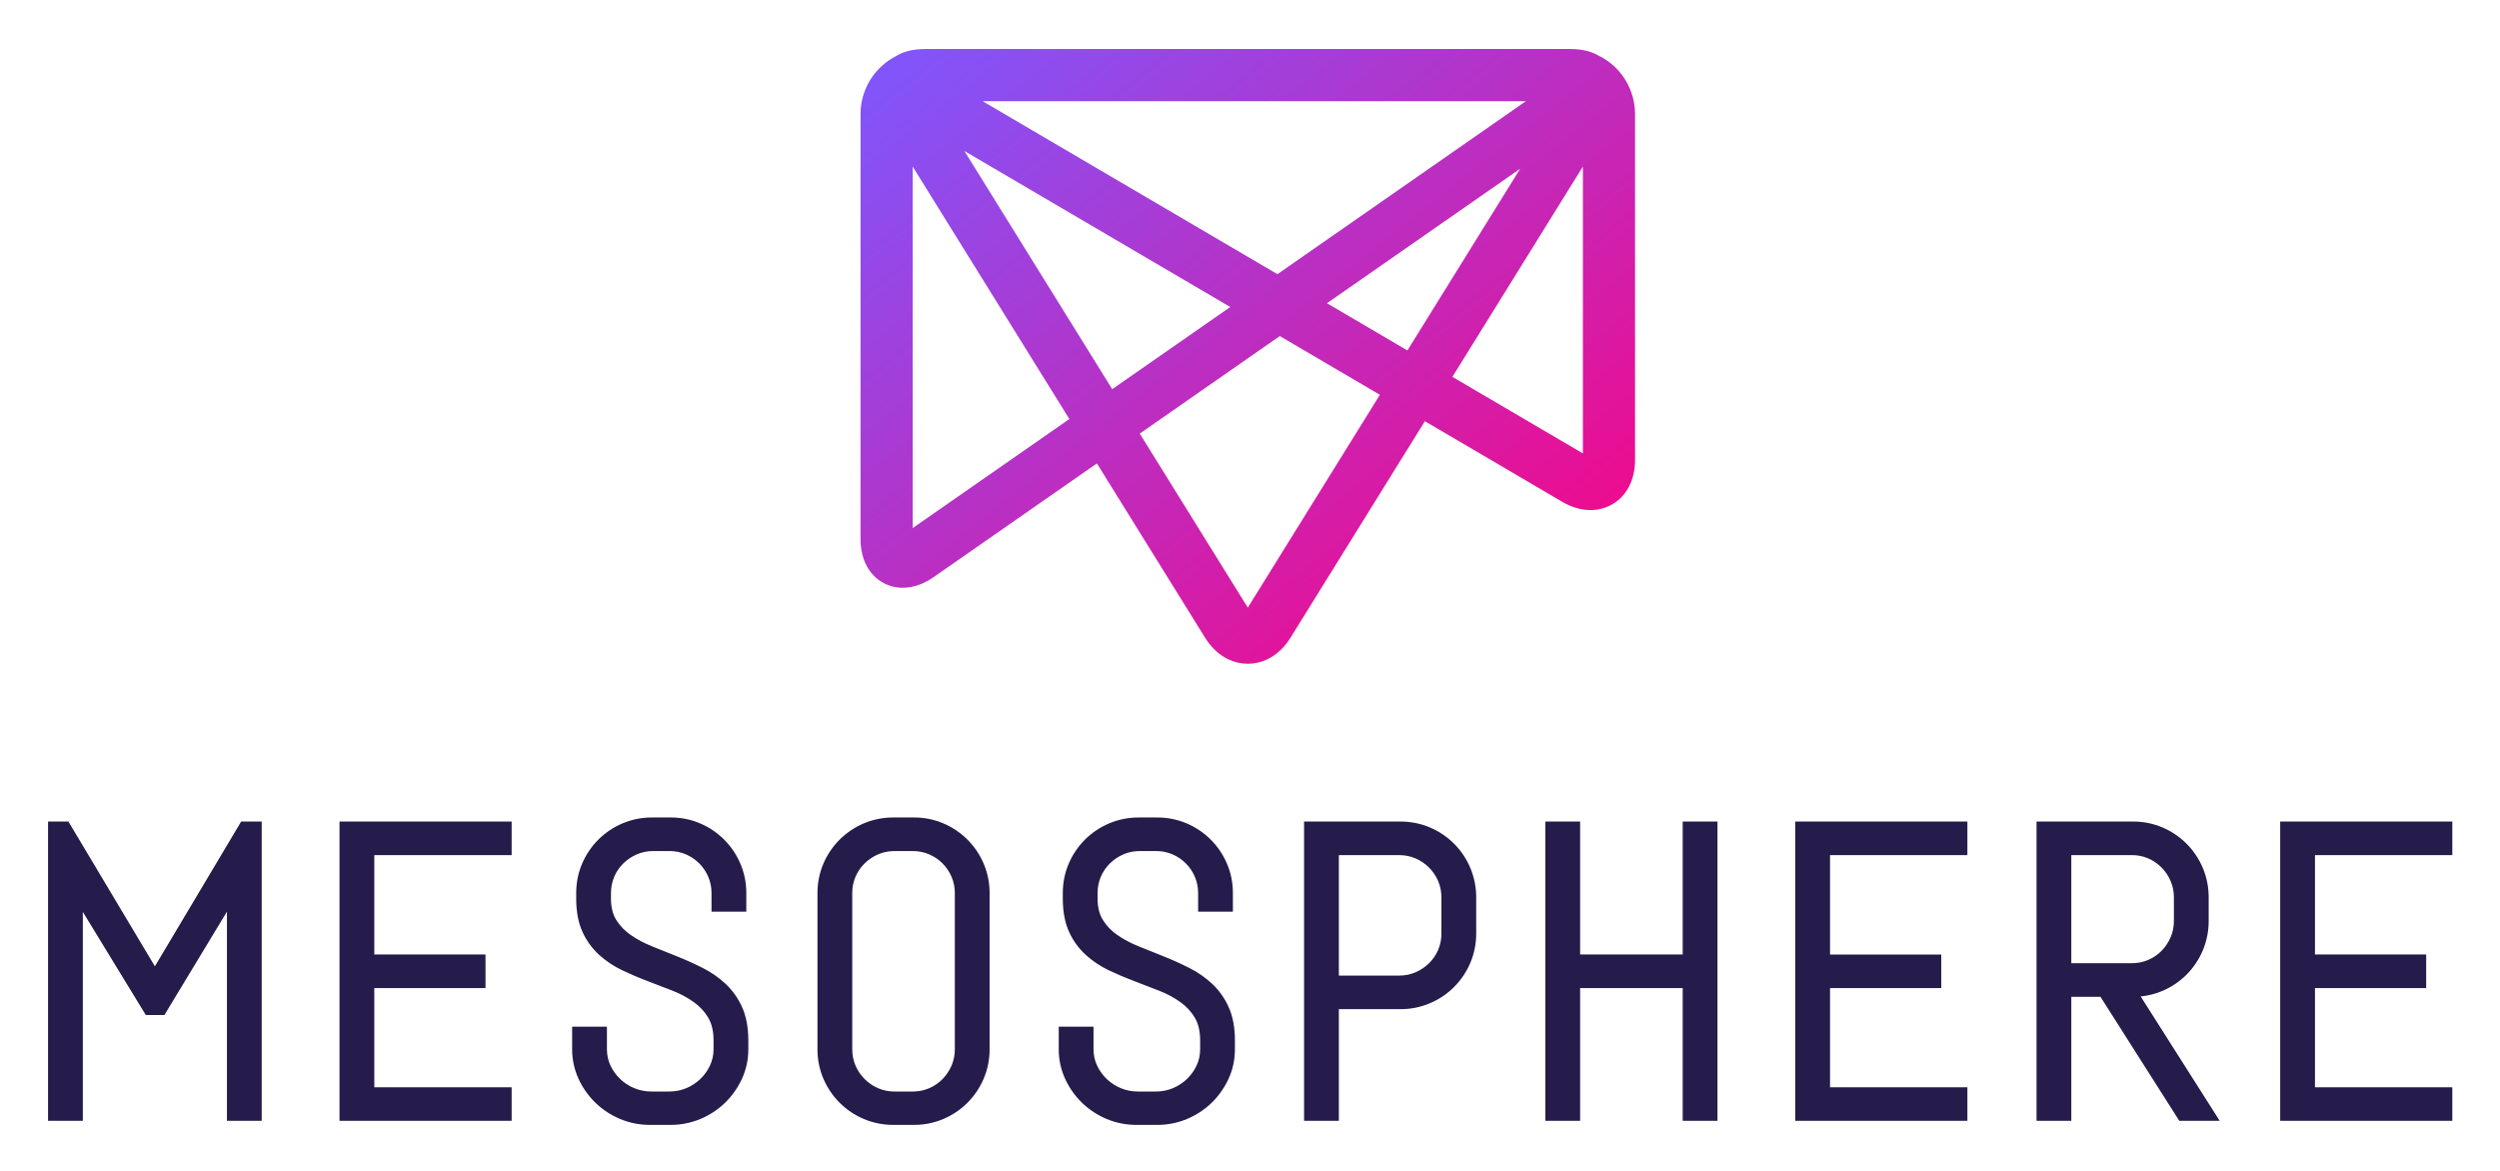
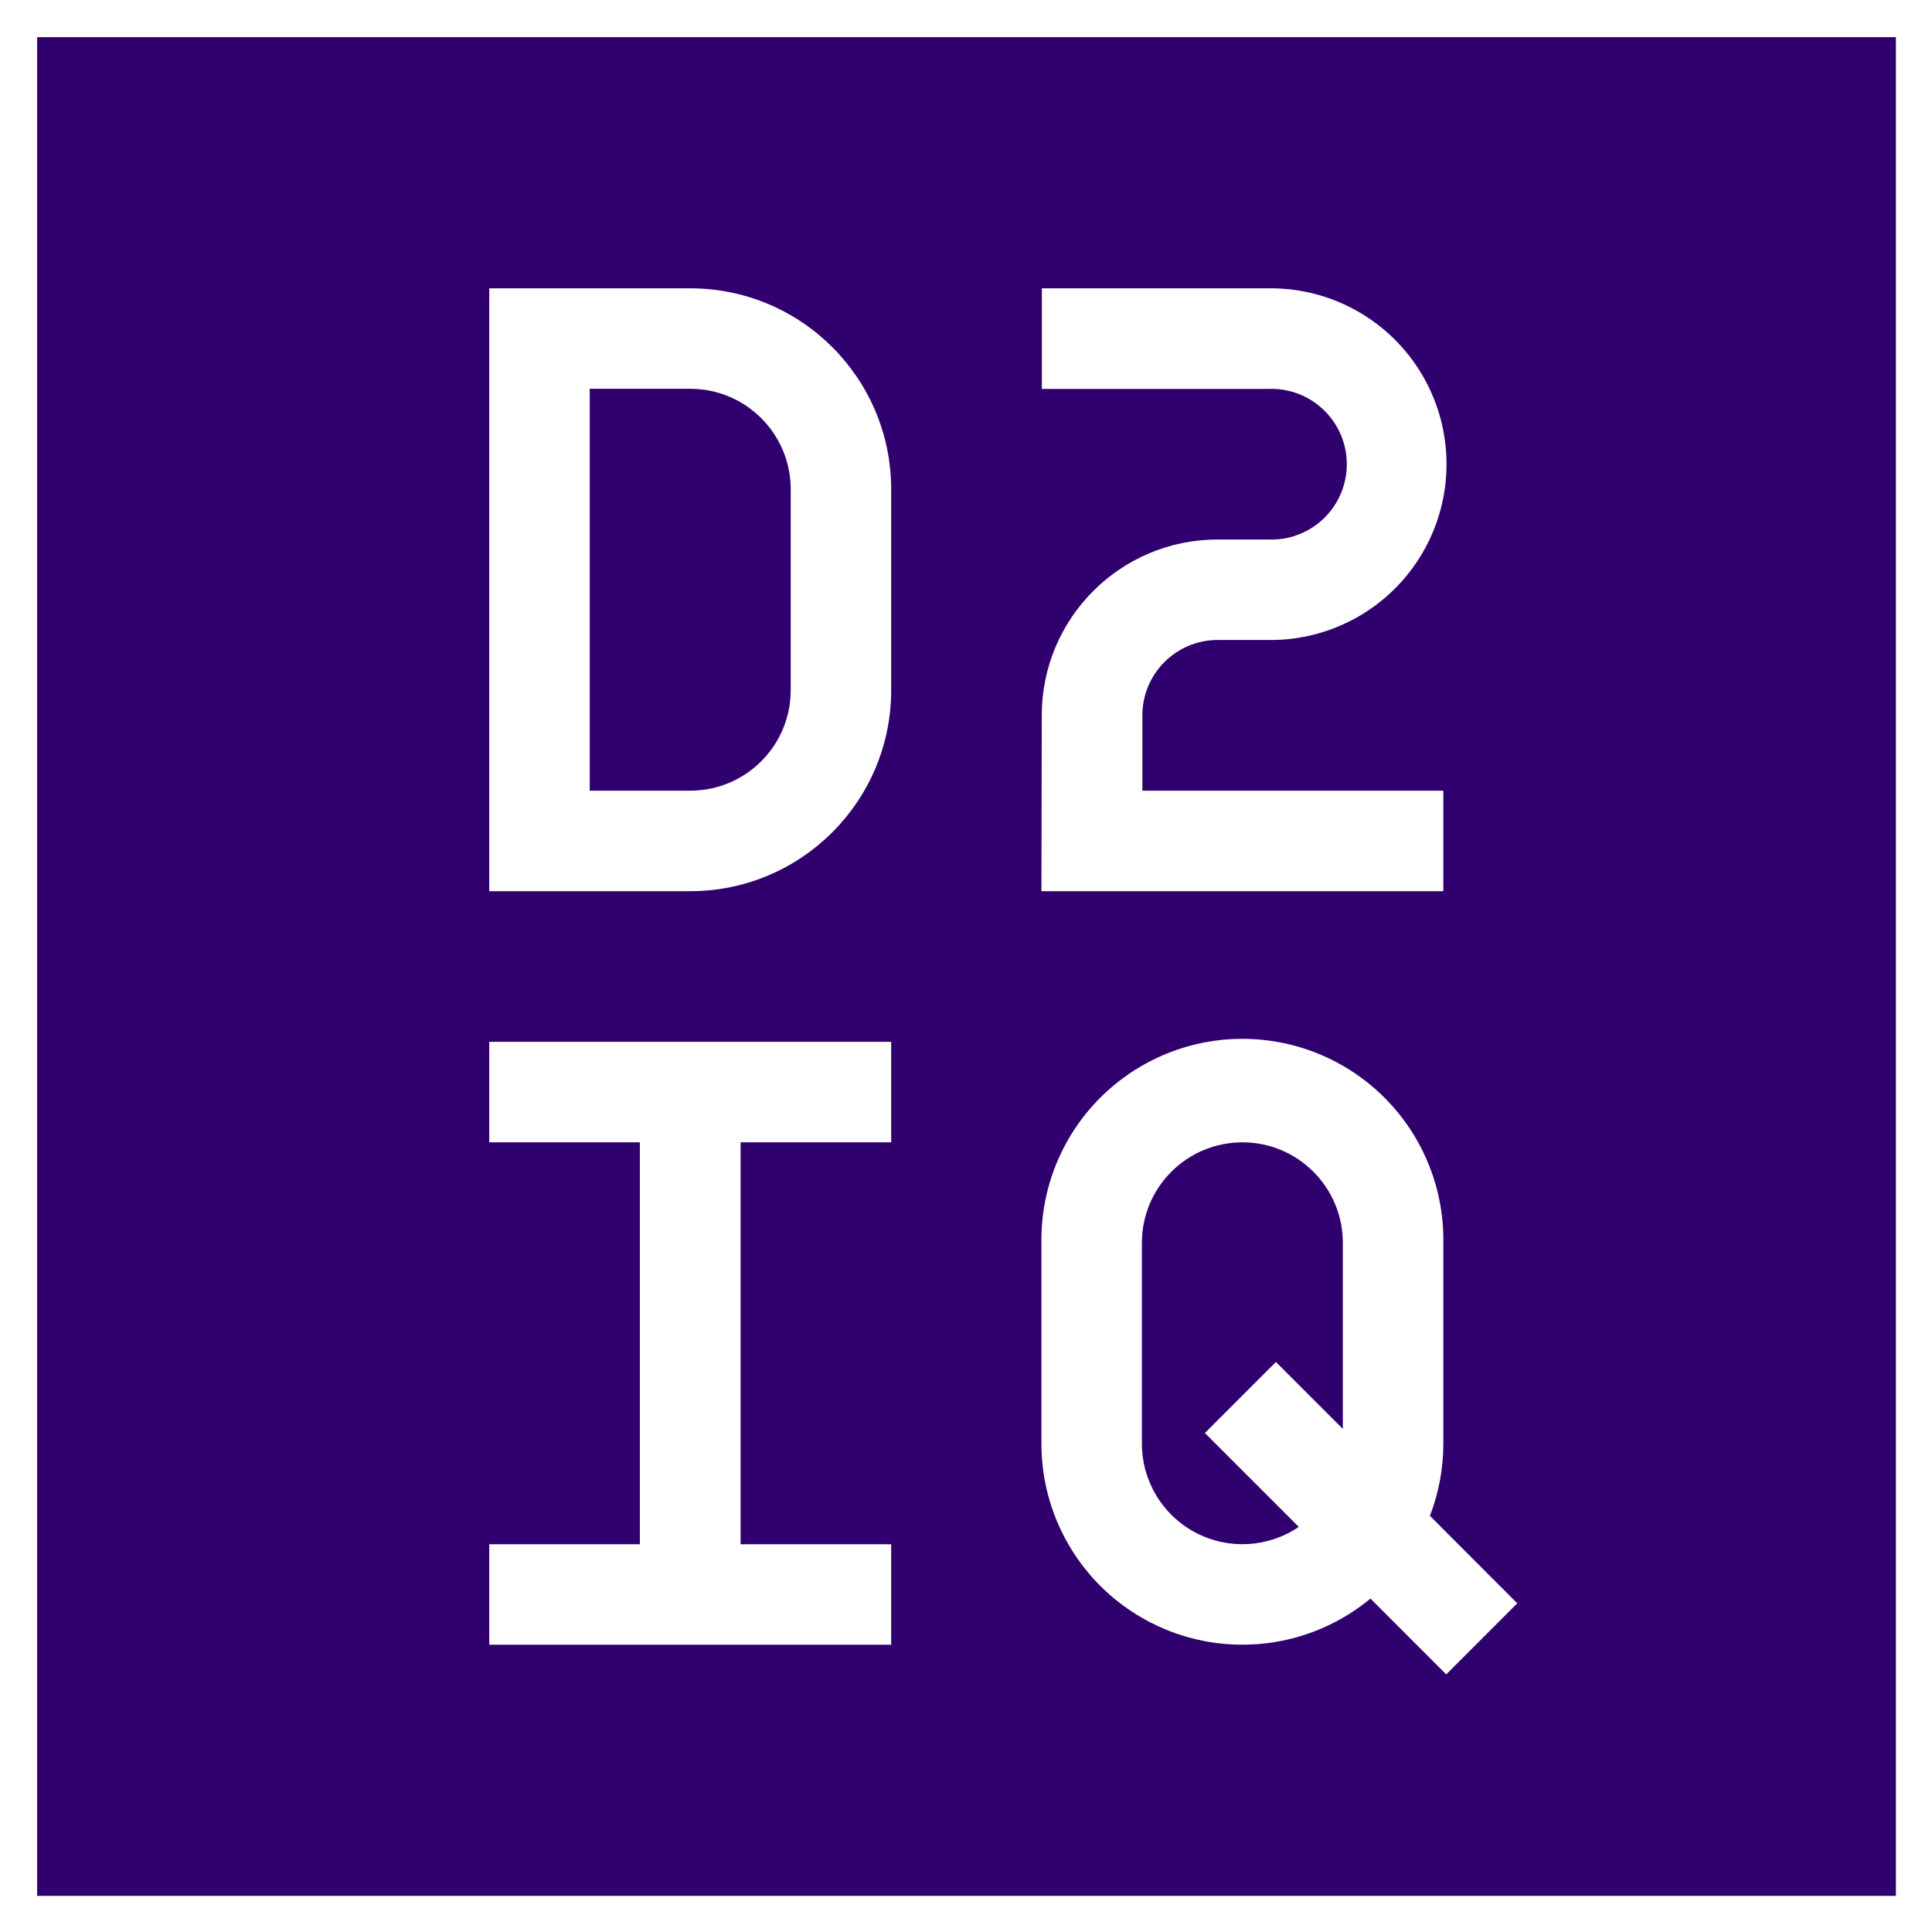
- <svg xmlns="http://www.w3.org/2000/svg" role="img" viewBox="-5.56 -5.31 289.12 135.37">
+ <svg xmlns="http://www.w3.org/2000/svg" role="img" viewBox="-8.63 -8.63 449.02 449.02">
  <defs>
-     <linearGradient id="a" x1="0%" y1="0%" y2="100%">
-       <stop offset="0%" stop-color="#7D58FF" />
-       <stop offset="100%" stop-color="#FF007D" />
-     </linearGradient>
+     <style>.cls-1{fill:#31006f}</style>
  </defs>
-   <g fill="none" fill-rule="evenodd">
-     <path fill="#251C4B" d="M258.245 89.7h19.915v3.882h-15.891v11.493h12.867v3.884h-12.867v11.47h15.891v3.882h-19.915V89.699zm-13.617 19.582a8.439 8.439 0 0 1-2.524.643l9.143 14.386h-4.676l-9.117-14.344h-3.375v14.344h-4.023V89.699h11.164a8.57 8.57 0 0 1 3.408.685 8.858 8.858 0 0 1 2.782 1.876 8.833 8.833 0 0 1 1.876 2.794 8.674 8.674 0 0 1 .684 3.419v2.719a8.67 8.67 0 0 1-.684 3.42 8.838 8.838 0 0 1-1.876 2.794 8.858 8.858 0 0 1-2.782 1.876zm-10.549-3.199h7.001c.677 0 1.316-.128 1.898-.38a4.855 4.855 0 0 0 1.542-1.053 5.128 5.128 0 0 0 1.046-1.559 4.734 4.734 0 0 0 .381-1.899v-2.72a4.73 4.73 0 0 0-.381-1.897 5.132 5.132 0 0 0-1.046-1.56 4.888 4.888 0 0 0-1.542-1.053 4.748 4.748 0 0 0-1.898-.38h-7.001v12.501zM202.142 89.7h19.914v3.883h-15.891v11.493h12.868v3.884h-12.868v11.47h15.891v3.882h-19.914V89.699zm-13.023 0h4.023v34.612h-4.023V108.96h-11.868v15.352h-4.023V89.699h4.023v15.376h11.868V89.7zm-26.452 2.561a8.817 8.817 0 0 1 1.876 2.794 8.675 8.675 0 0 1 .685 3.419v4.172a8.58 8.58 0 0 1-.686 3.41 8.857 8.857 0 0 1-1.875 2.78 8.804 8.804 0 0 1-2.794 1.877 8.665 8.665 0 0 1-3.419.684h-7.117v12.915h-4.023V89.699h11.14c1.204 0 2.354.23 3.419.685a8.804 8.804 0 0 1 2.794 1.876zm-1.463 10.385v-4.172c0-.677-.127-1.316-.38-1.898a5.021 5.021 0 0 0-1.055-1.558 5.009 5.009 0 0 0-1.557-1.055 4.744 4.744 0 0 0-1.898-.38h-6.977v13.93h6.977a4.71 4.71 0 0 0 1.898-.38 5.102 5.102 0 0 0 1.56-1.046 4.883 4.883 0 0 0 1.052-1.542c.253-.582.38-1.22.38-1.899zm-24.615 8.514c.481 1.061.725 2.36.725 3.862v1.008c0 1.208-.248 2.36-.737 3.42a9.254 9.254 0 0 1-1.958 2.776 9.2 9.2 0 0 1-2.85 1.872 8.824 8.824 0 0 1-3.44.683h-2.414a8.823 8.823 0 0 1-3.439-.683 9.204 9.204 0 0 1-2.851-1.872 9.251 9.251 0 0 1-1.957-2.775 8.112 8.112 0 0 1-.737-3.42v-2.61h4.023v2.61c0 .671.138 1.306.41 1.884a5.217 5.217 0 0 0 2.762 2.623 5.078 5.078 0 0 0 1.953.384h2.11c.68 0 1.332-.13 1.939-.383a5.324 5.324 0 0 0 1.629-1.061 5.182 5.182 0 0 0 1.123-1.563c.273-.578.41-1.212.41-1.885v-1.008c0-1.06-.205-1.944-.61-2.628a5.948 5.948 0 0 0-1.666-1.805 11.384 11.384 0 0 0-2.435-1.313c-.943-.374-1.913-.747-2.91-1.121a37.276 37.276 0 0 1-2.959-1.26 11.105 11.105 0 0 1-2.662-1.78 8.176 8.176 0 0 1-1.923-2.658c-.481-1.046-.725-2.34-.725-3.842v-.633c0-1.203.23-2.35.684-3.409a8.843 8.843 0 0 1 1.876-2.78 8.82 8.82 0 0 1 2.794-1.877 8.673 8.673 0 0 1 3.419-.685h2.156c1.204 0 2.35.231 3.409.685a8.865 8.865 0 0 1 2.781 1.876 8.857 8.857 0 0 1 1.875 2.781 8.575 8.575 0 0 1 .685 3.409v2.142h-4.023V97.98a4.74 4.74 0 0 0-.381-1.9 4.956 4.956 0 0 0-1.043-1.544 4.951 4.951 0 0 0-1.545-1.044 4.744 4.744 0 0 0-1.898-.38h-1.875c-.678 0-1.317.128-1.9.38a5.126 5.126 0 0 0-1.558 1.047 4.757 4.757 0 0 0-1.433 3.44v.634c0 .979.203 1.805.606 2.456a5.878 5.878 0 0 0 1.665 1.74c.716.5 1.538.938 2.444 1.306.944.382 1.916.772 2.915 1.17 1.009.402 2.004.85 2.958 1.331a11.483 11.483 0 0 1 2.658 1.839 8.339 8.339 0 0 1 1.92 2.703zm-30.218-19.37a8.857 8.857 0 0 1 1.875 2.781 8.575 8.575 0 0 1 .685 3.409v18.048c0 1.203-.23 2.351-.685 3.409a8.873 8.873 0 0 1-1.875 2.782 8.855 8.855 0 0 1-2.782 1.875 8.573 8.573 0 0 1-3.408.685H97.79a8.672 8.672 0 0 1-3.419-.684 8.833 8.833 0 0 1-2.793-1.876 8.858 8.858 0 0 1-1.876-2.782 8.572 8.572 0 0 1-.685-3.409V97.981c0-1.203.23-2.35.685-3.409a8.843 8.843 0 0 1 1.876-2.78 8.816 8.816 0 0 1 2.793-1.877 8.673 8.673 0 0 1 3.419-.685h2.391a8.59 8.59 0 0 1 3.408.685 8.858 8.858 0 0 1 2.782 1.876zm-1.463 24.238V97.981a4.74 4.74 0 0 0-.381-1.9 4.973 4.973 0 0 0-1.043-1.544 4.943 4.943 0 0 0-1.545-1.043 4.733 4.733 0 0 0-1.899-.38h-2.109c-.678 0-1.316.127-1.899.38a5.097 5.097 0 0 0-1.559 1.046 4.757 4.757 0 0 0-1.433 3.44v18.05c0 .677.128 1.316.38 1.898a4.999 4.999 0 0 0 2.612 2.611 4.736 4.736 0 0 0 1.899.382h2.109c.678 0 1.317-.128 1.899-.381a4.894 4.894 0 0 0 1.542-1.052 5.128 5.128 0 0 0 1.046-1.56 4.734 4.734 0 0 0 .381-1.899zm-24.616-4.87c.481 1.061.725 2.36.725 3.862v1.008c0 1.208-.248 2.36-.737 3.42a9.254 9.254 0 0 1-1.958 2.776 9.2 9.2 0 0 1-2.85 1.872 8.823 8.823 0 0 1-3.439.683h-2.414a8.824 8.824 0 0 1-3.44-.683 9.187 9.187 0 0 1-2.85-1.872 9.236 9.236 0 0 1-1.958-2.775 8.112 8.112 0 0 1-.737-3.42v-2.61h4.024v2.61c0 .672.137 1.306.409 1.884a5.217 5.217 0 0 0 2.762 2.623 5.08 5.08 0 0 0 1.954.384h2.109c.68 0 1.332-.13 1.939-.383a5.312 5.312 0 0 0 1.629-1.061 5.182 5.182 0 0 0 1.123-1.563 4.377 4.377 0 0 0 .411-1.885v-1.008c0-1.06-.206-1.944-.611-2.628a5.935 5.935 0 0 0-1.666-1.805 11.384 11.384 0 0 0-2.435-1.313c-.943-.374-1.912-.747-2.91-1.121a37.435 37.435 0 0 1-2.959-1.26 11.125 11.125 0 0 1-2.662-1.78 8.144 8.144 0 0 1-1.922-2.658c-.482-1.046-.726-2.34-.726-3.842v-.633c0-1.203.23-2.35.684-3.409a8.86 8.86 0 0 1 1.876-2.78 8.82 8.82 0 0 1 2.794-1.877 8.673 8.673 0 0 1 3.419-.685h2.157c1.203 0 2.349.231 3.408.685a8.853 8.853 0 0 1 2.781 1.876 8.857 8.857 0 0 1 1.875 2.781 8.576 8.576 0 0 1 .686 3.409v2.142h-4.024V97.98a4.74 4.74 0 0 0-.381-1.9 4.956 4.956 0 0 0-1.043-1.544 4.951 4.951 0 0 0-1.545-1.044 4.744 4.744 0 0 0-1.898-.38h-1.875c-.678 0-1.316.128-1.899.381a5.097 5.097 0 0 0-1.559 1.046 4.757 4.757 0 0 0-1.433 3.44v.634c0 .979.203 1.805.605 2.456a5.894 5.894 0 0 0 1.666 1.74c.716.5 1.538.938 2.444 1.306.945.382 1.916.772 2.915 1.17 1.009.402 2.004.85 2.958 1.331a11.514 11.514 0 0 1 2.658 1.839 8.339 8.339 0 0 1 1.92 2.703zM33.72 89.699h19.914v3.883h-15.89v11.493h12.867v3.884H37.744v11.47h15.89v3.882H33.72V89.699zm-11.379 0h2.378v34.612h-4.023v-24.188l-7.234 11.95h-2.156l-7.282-11.922v24.16H0V89.699h2.355l10.005 16.743L22.341 89.7z" />
-     <path fill="url(#a)" d="M108.124 6.394l34.105 20.004 28.744-20.004h-62.849zm39.837 23.365l9.307 5.461 13.05-21.02-22.357 15.56zm-41.944-17.605l17.1 27.543 13.658-9.503-30.758-18.04zm56.457 26.119l15.098 8.855V13.956l-15.098 24.317zm-62.44-24.317v41.805l18.123-12.612-18.123-29.193zm26.27 30.876l12.499 20.128 15.282-24.613-11.579-6.792-16.202 11.277zm12.498 26.618c-1.953 0-3.752-1.093-4.937-3.001v-.002l-12.52-20.164-18.911 13.161c-1.92 1.337-4.01 1.589-5.728.69C94.986 61.236 94 59.38 94 57.038V7.876a7.52 7.52 0 0 1 4.117-6.702C98.863.7 99.944.362 101.51.36h74.586c1.46.002 2.502.307 3.247.74a7.525 7.525 0 0 1 4.263 6.776v40.02c0 2.29-.967 4.159-2.656 5.128-1.69.966-3.795.856-5.769-.302l-15.891-9.321-15.55 25.046c-1.186 1.91-2.984 3.003-4.938 3.003z" />
+   <g id="Layer_2" data-name="Layer 2">
+     <g id="Layer_1-2" data-name="Layer 1">
+       <path d="M280.11 256.86a23.36 23.36 0 0 0-23.35 23.36v46.7a23.36 23.36 0 0 0 36.47 19.32l-21.83-21.82 16.51-16.51 15.55 15.55v-43.24a23.35 23.35 0 0 0-23.35-23.36zM151.78 81.73h-23.35v93.4h23.35a23.35 23.35 0 0 0 23.36-23.35v-46.7a23.35 23.35 0 0 0-23.36-23.35z" class="cls-1" />
+       <path d="M0 0v432h432V0zm198.49 256.86h-35v93.41h35v23.35h-93.41v-23.35h35v-93.41h-35v-23.35h93.41zm0-105.08a46.71 46.71 0 0 1-46.71 46.71h-46.7V58.38h46.7a46.7 46.7 0 0 1 46.71 46.7zm35 5.84a40.86 40.86 0 0 1 40.87-40.86h11.67a17.52 17.52 0 1 0 0-35h-52.52V58.38h52.54a40.87 40.87 0 1 1 0 81.73h-11.67a17.51 17.51 0 0 0-17.51 17.51v17.51h69.95v23.36h-93.41zm94 222.9l-17.61-17.62a46.7 46.7 0 0 1-76.47-36v-46.7a46.71 46.71 0 1 1 93.41 0v46.7a46.69 46.69 0 0 1-3.12 16.77L344 364z" class="cls-1" />
+     </g>
  </g>
</svg>
